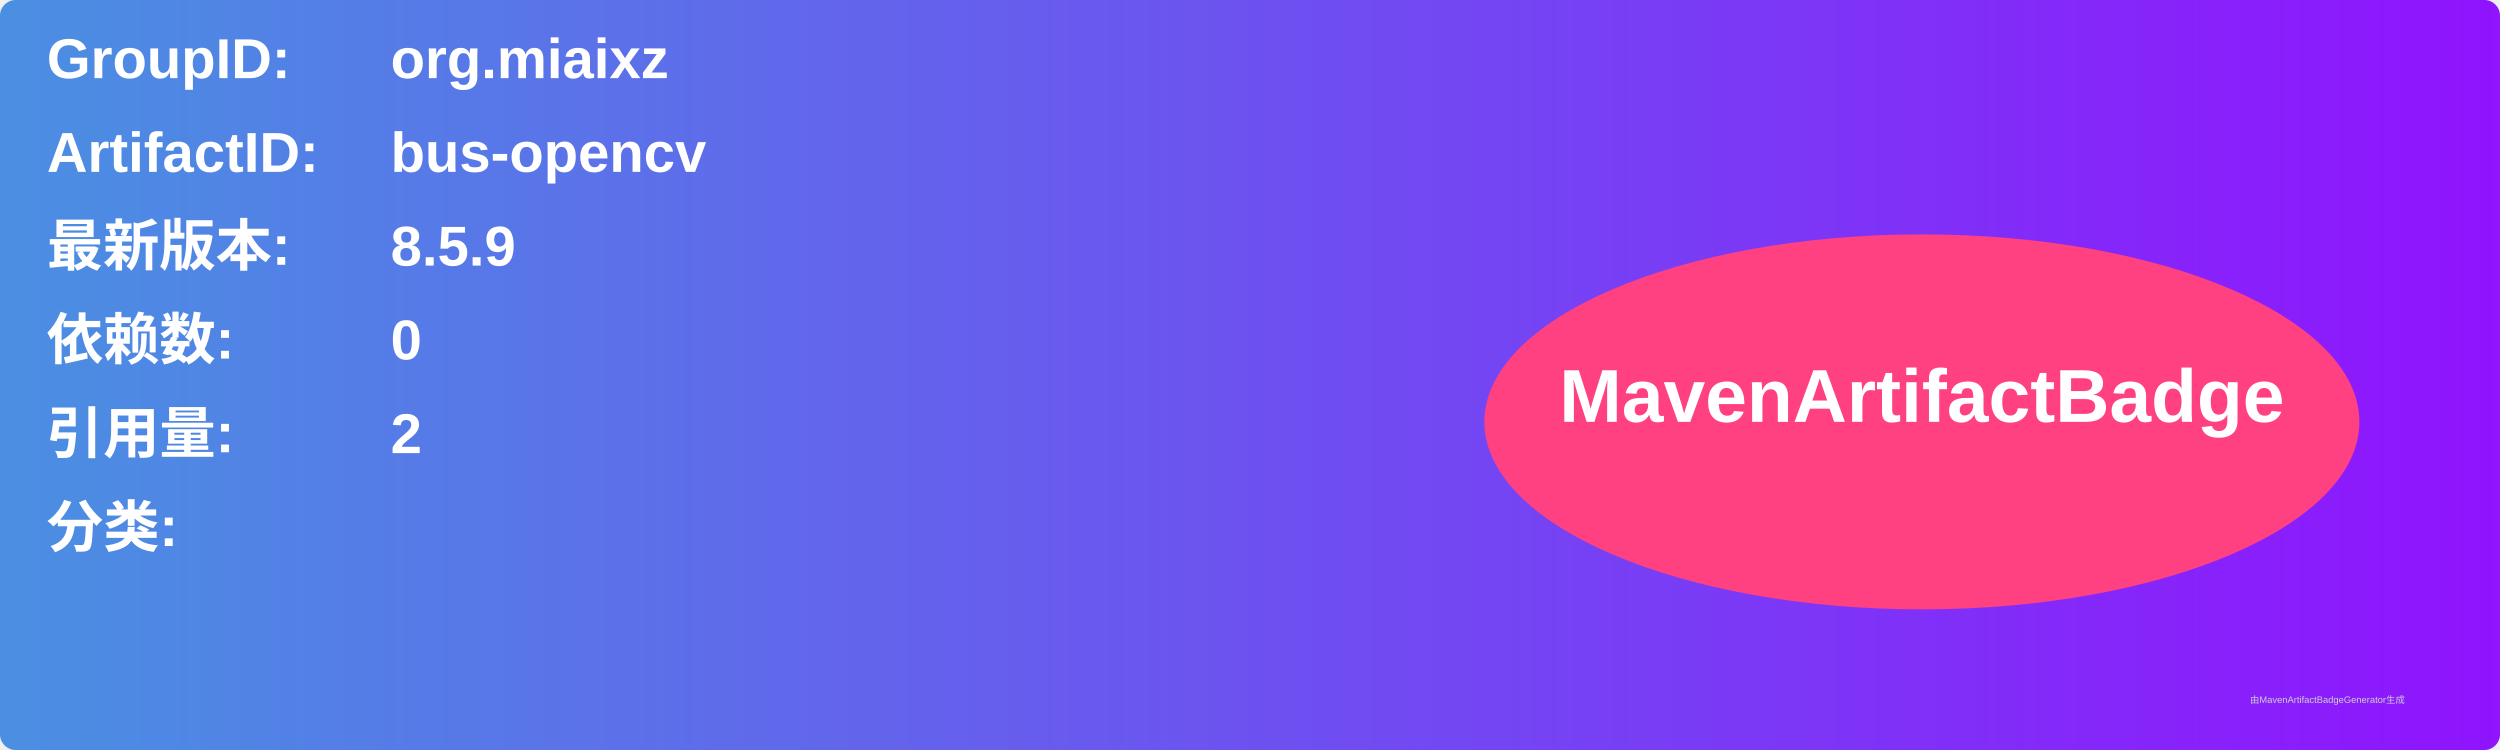
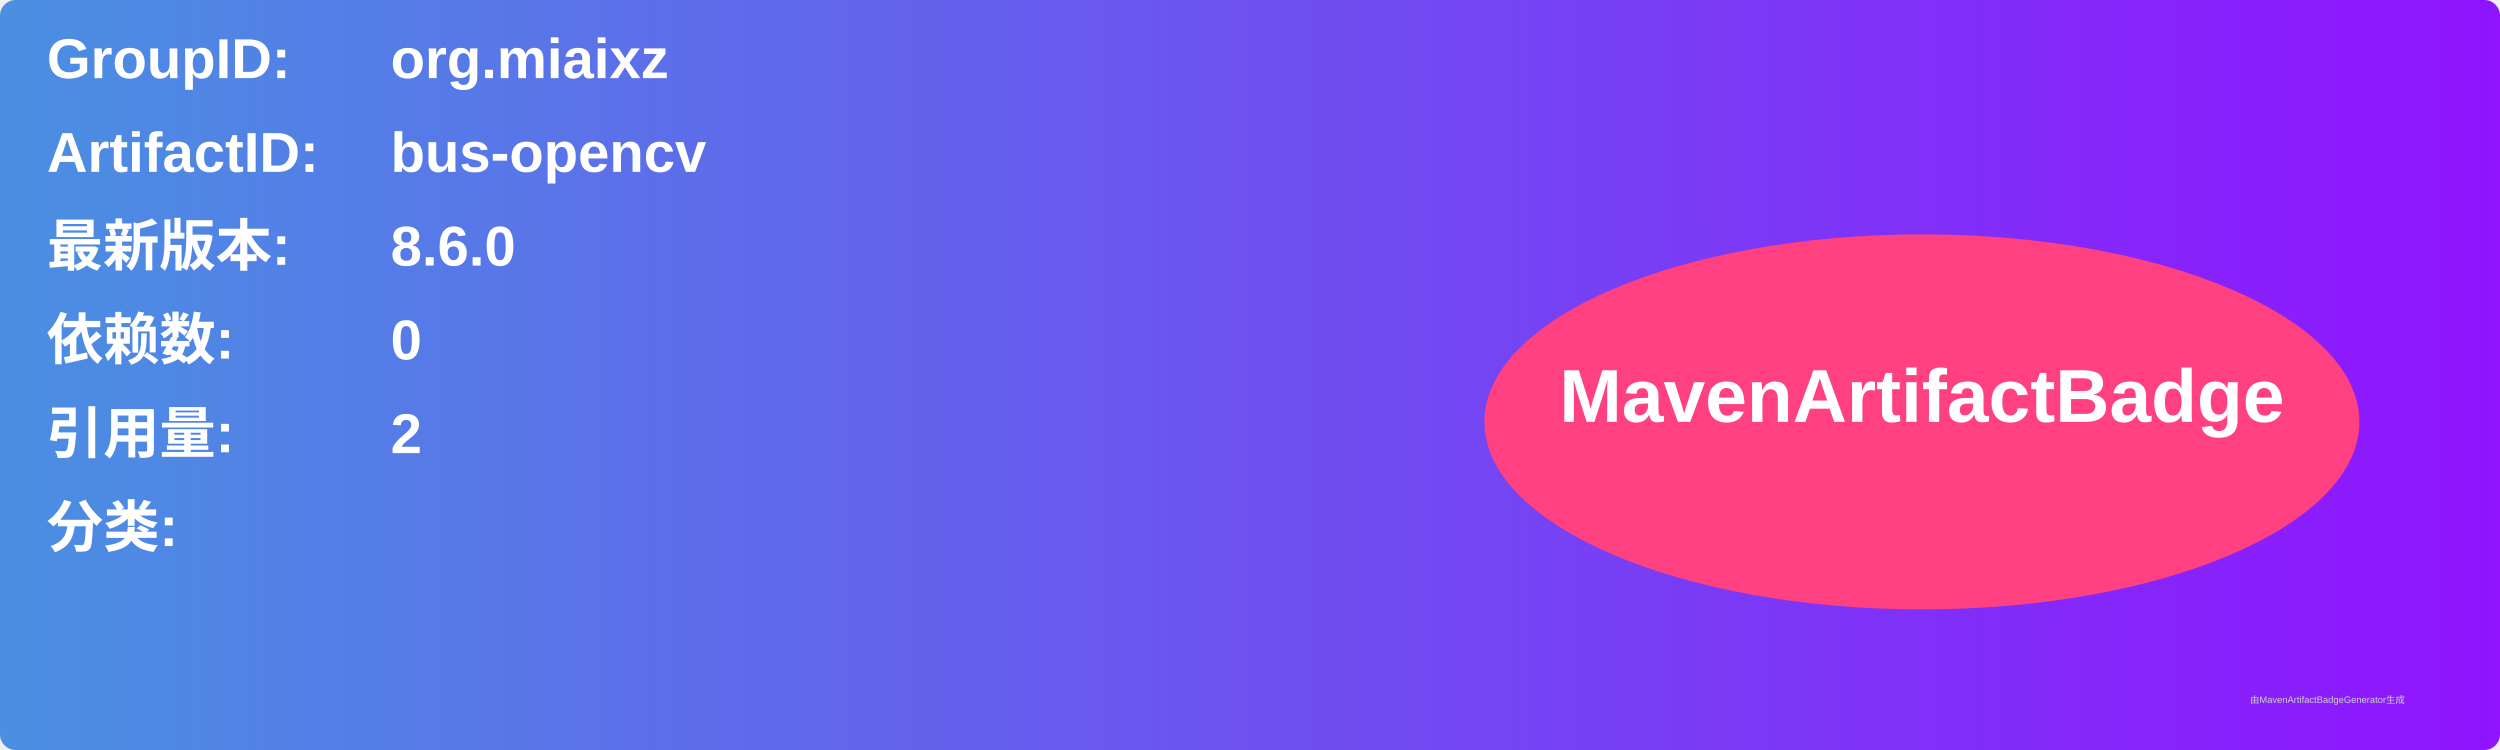
<svg xmlns="http://www.w3.org/2000/svg" width="800" height="240" viewBox="0 0 800 240">
  <linearGradient id="grad" x1="0%" y1="0%" x2="100%" y2="0%">
    <stop offset="0%" stop-color="#4a90e2" />
    <stop offset="100%" stop-color="#9013fe" />
  </linearGradient>
  <rect width="100%" height="100%" rx="5" ry="5" fill="url(#grad)" />
  <g transform="translate(15, 15)">
    <text x="0" y="10" font-family="Arial" font-size="18" fill="white" font-weight="bold" width="260">GroupID:</text>
    <text x="110" y="10" font-family="Arial" font-size="18" fill="white" font-weight="bold" width="460">org.miaixz</text>
    <text x="0" y="40" font-family="Arial" font-size="18" fill="white" font-weight="bold" width="260">ArtifactID:</text>
    <text x="110" y="40" font-family="Arial" font-size="18" fill="white" font-weight="bold" width="460">bus-opencv</text>
    <text x="0" y="70" font-family="Arial" font-size="18" fill="white" font-weight="bold">最新版本:</text>
    <text x="110" y="70" font-family="Arial" font-size="18" fill="white" font-weight="bold">
-       <tspan font-weight="bold">8.5.9</tspan>
+       <tspan font-weight="bold">8.6.0</tspan>
    </text>
    <text x="0" y="100" font-family="Arial" font-size="18" fill="white" font-weight="bold">依赖数: </text>
    <text x="110" y="100" font-family="Arial" font-size="18" fill="white">
      <tspan font-weight="bold">0</tspan>
    </text>
    <text x="0" y="130" font-family="Arial" font-size="18" fill="white" font-weight="bold">引用量: </text>
    <text x="110" y="130" font-family="Arial" font-size="18" fill="white">
      <tspan font-weight="bold">2</tspan>
    </text>
    <text x="0" y="160" font-family="Arial" font-size="18" fill="white" font-weight="bold">分类:</text>
    <text x="10" y="190" font-family="Arial" font-size="10" fill="white">
      <tspan font-weight="bold" />
    </text>
    <ellipse cx="600" cy="120" rx="140" ry="60" fill="#ff4081" />
    <text x="600" y="120" text-anchor="middle" font-family="Arial" font-size="24" fill="white" font-weight="bold">MavenArtifactBadge</text>
  </g>
  <text x="720" y="225" font-family="Arial" font-size="3" fill="#d0d0d0">由MavenArtifactBadgeGenerator生成</text>
</svg>
